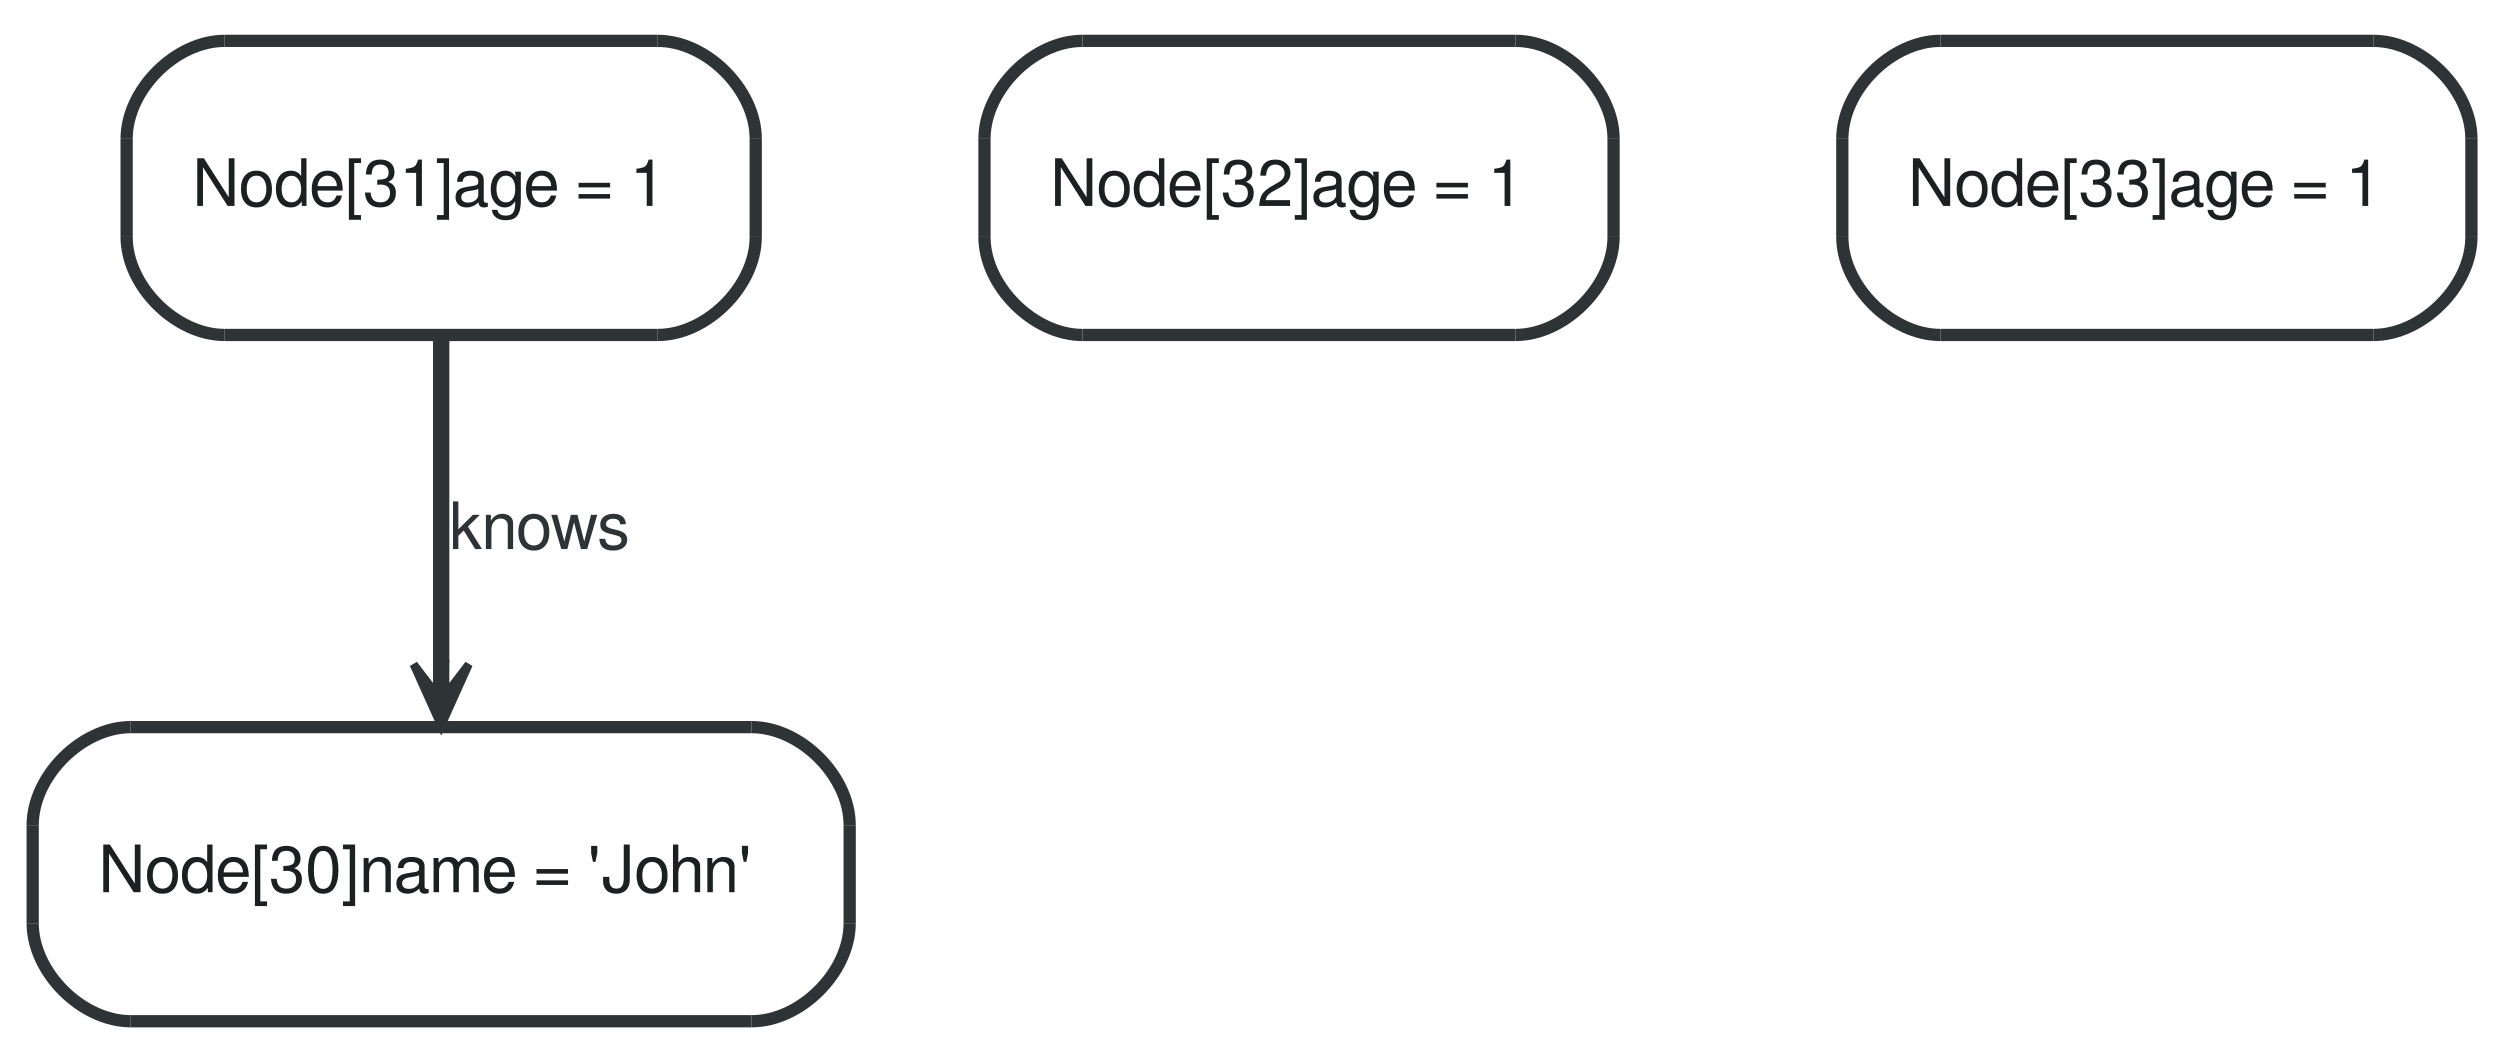
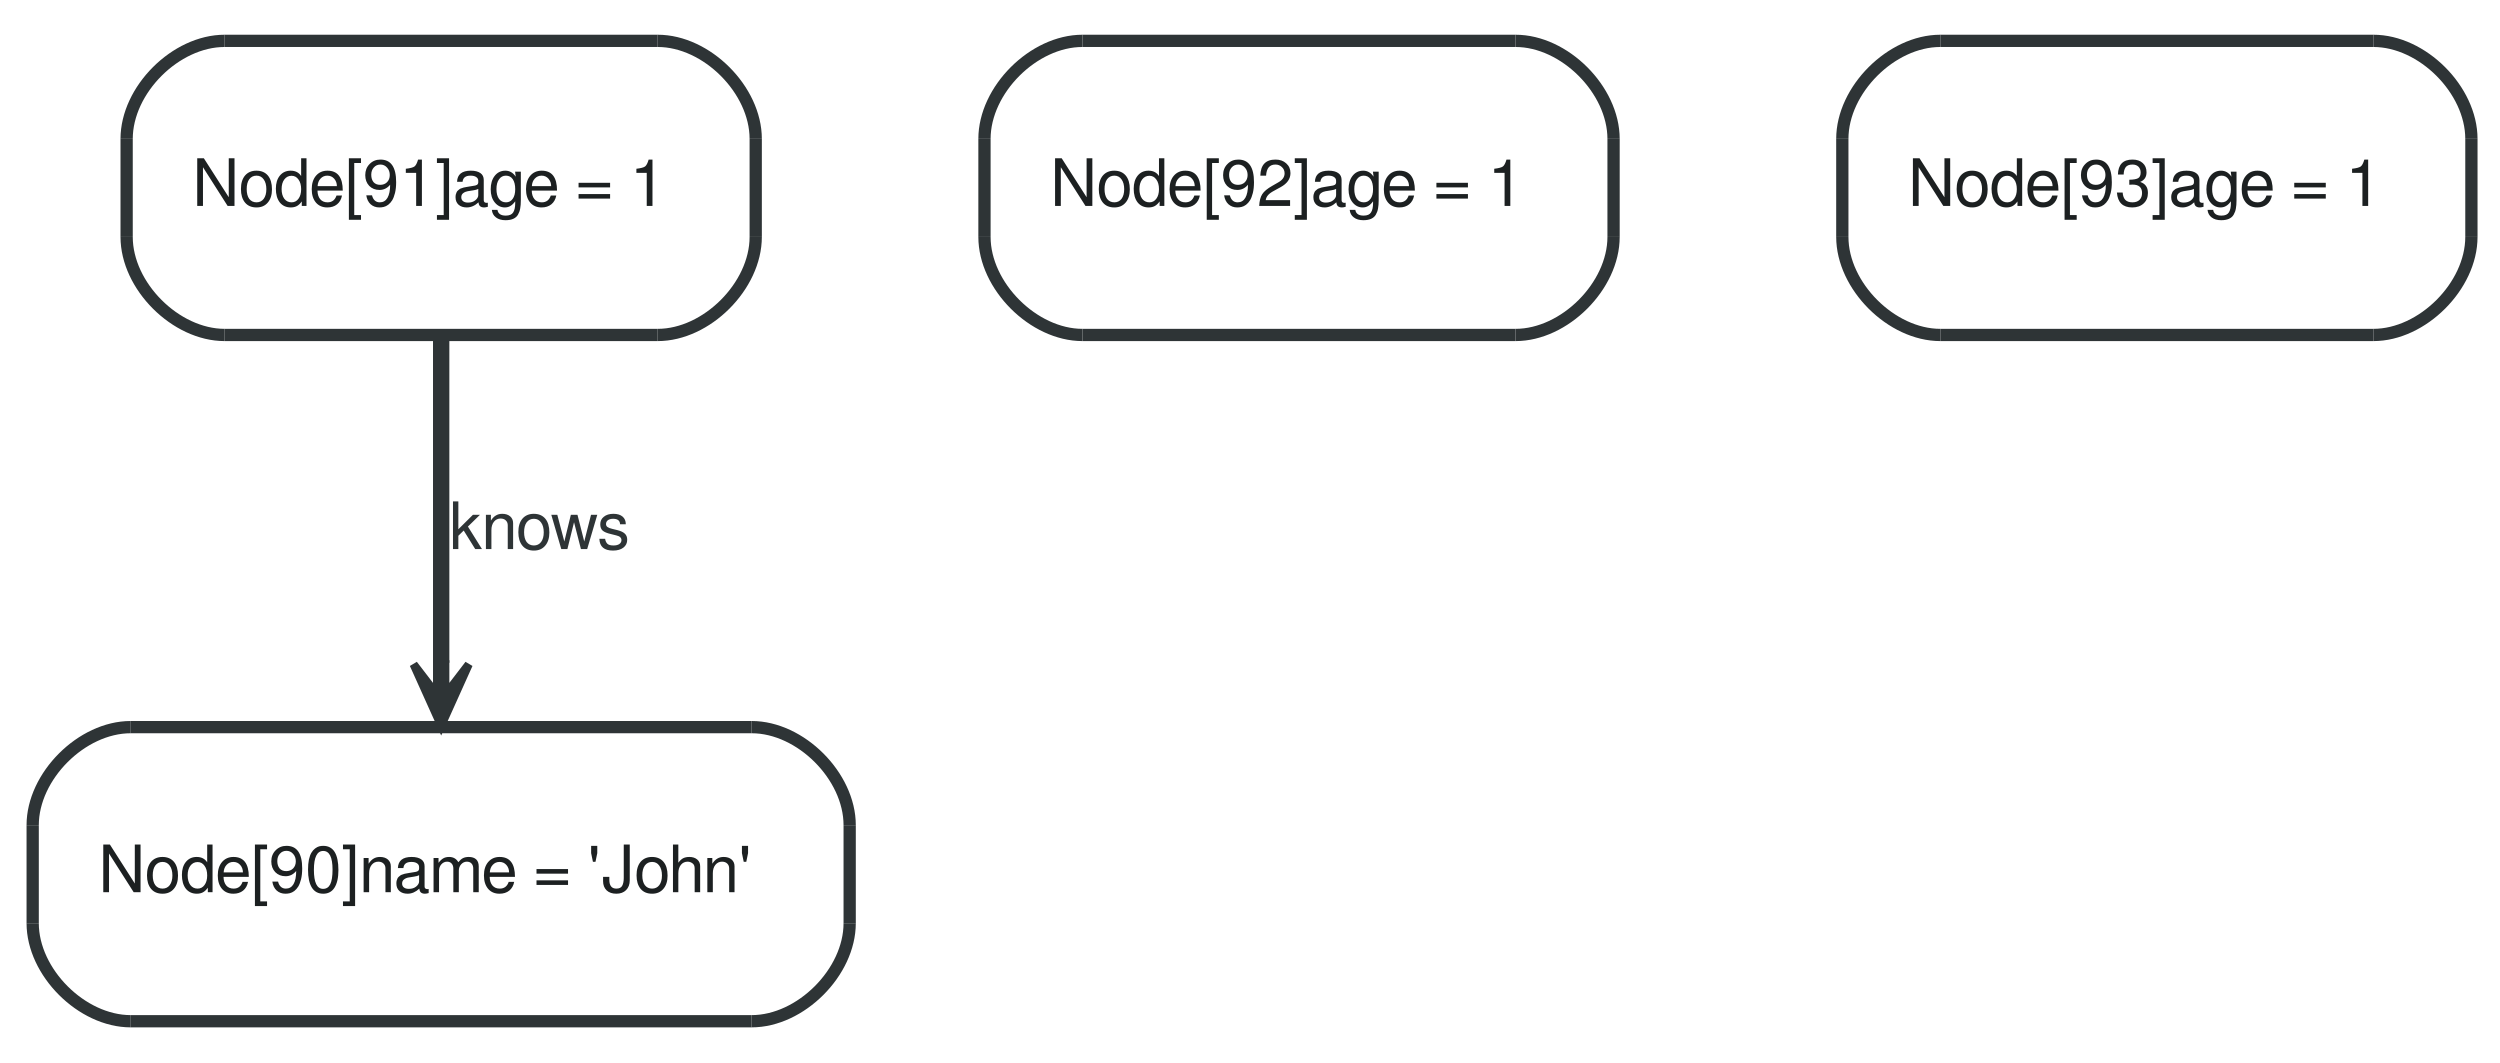
<svg xmlns="http://www.w3.org/2000/svg" width="306pt" height="130pt" viewBox="0.00 0.00 306.00 130.00">
  <g id="graph1" class="graph" transform="scale(1 1) rotate(0) translate(4 126)">
    <polygon fill="white" stroke="white" points="-4,5 -4,-126 303,-126 303,5 -4,5" />
    <g id="node1" class="node">
      <polygon fill="#ffffff" stroke="#ffffff" stroke-width="1.5" points="12,-1 88,-1 100,-13 100,-25 88,-37 12,-37 0,-25 0,-13 12,-1" />
      <path fill="#ffffff" stroke="#ffffff" stroke-width="1.5" d="M88,-1C94,-1 100,-7 100,-13" />
      <path fill="#ffffff" stroke="#ffffff" stroke-width="1.5" d="M100,-25C100,-31 94,-37 88,-37" />
      <path fill="#ffffff" stroke="#ffffff" stroke-width="1.5" d="M12,-37C6,-37 0,-31 0,-25" />
      <path fill="#ffffff" stroke="#ffffff" stroke-width="1.5" d="M0,-13C0,-7 6,-1 12,-1" />
      <polyline fill="none" stroke="#2e3436" stroke-width="1.5" points="12,-1 88,-1 " />
      <path fill="none" stroke="#2e3436" stroke-width="1.5" d="M88,-1C94,-1 100,-7 100,-13" />
      <polyline fill="none" stroke="#2e3436" stroke-width="1.5" points="100,-13 100,-25 " />
      <path fill="none" stroke="#2e3436" stroke-width="1.5" d="M100,-25C100,-31 94,-37 88,-37" />
      <polyline fill="none" stroke="#2e3436" stroke-width="1.5" points="88,-37 12,-37 " />
      <path fill="none" stroke="#2e3436" stroke-width="1.5" d="M12,-37C6,-37 0,-31 0,-25" />
      <polyline fill="none" stroke="#2e3436" stroke-width="1.5" points="0,-25 0,-13 " />
      <path fill="none" stroke="#2e3436" stroke-width="1.5" d="M0,-13C0,-7 6,-1 12,-1" />
-       <text text-anchor="start" x="8" y="-16.8" font-family="FreeSans" font-size="8.00" fill="#1c2021">Node[30]name = 'John'</text>
+       <text text-anchor="start" x="8" y="-16.8" font-family="FreeSans" font-size="8.00" fill="#1c2021">Node[90]name = 'John'</text>
    </g>
    <g id="node2" class="node">
      <polygon fill="#ffffff" stroke="#ffffff" stroke-width="1.5" points="23.5,-85 76.5,-85 88.5,-97 88.5,-109 76.5,-121 23.5,-121 11.5,-109 11.5,-97 23.5,-85" />
      <path fill="#ffffff" stroke="#ffffff" stroke-width="1.5" d="M76.5,-85C82.5,-85 88.5,-91 88.5,-97" />
      <path fill="#ffffff" stroke="#ffffff" stroke-width="1.5" d="M88.5,-109C88.5,-115 82.5,-121 76.5,-121" />
      <path fill="#ffffff" stroke="#ffffff" stroke-width="1.5" d="M23.5,-121C17.5,-121 11.5,-115 11.5,-109" />
      <path fill="#ffffff" stroke="#ffffff" stroke-width="1.5" d="M11.5,-97C11.5,-91 17.5,-85 23.5,-85" />
      <polyline fill="none" stroke="#2e3436" stroke-width="1.5" points="23.5,-85 76.5,-85 " />
      <path fill="none" stroke="#2e3436" stroke-width="1.5" d="M76.5,-85C82.5,-85 88.5,-91 88.5,-97" />
      <polyline fill="none" stroke="#2e3436" stroke-width="1.5" points="88.5,-97 88.5,-109 " />
      <path fill="none" stroke="#2e3436" stroke-width="1.5" d="M88.5,-109C88.5,-115 82.5,-121 76.5,-121" />
      <polyline fill="none" stroke="#2e3436" stroke-width="1.5" points="76.5,-121 23.5,-121 " />
      <path fill="none" stroke="#2e3436" stroke-width="1.5" d="M23.5,-121C17.5,-121 11.5,-115 11.5,-109" />
      <polyline fill="none" stroke="#2e3436" stroke-width="1.5" points="11.5,-109 11.5,-97 " />
      <path fill="none" stroke="#2e3436" stroke-width="1.5" d="M11.5,-97C11.5,-91 17.5,-85 23.5,-85" />
-       <text text-anchor="start" x="19.5" y="-100.8" font-family="FreeSans" font-size="8.00" fill="#1c2021">Node[31]age = 1</text>
+       <text text-anchor="start" x="19.5" y="-100.8" font-family="FreeSans" font-size="8.00" fill="#1c2021">Node[91]age = 1</text>
    </g>
    <g id="edge2" class="edge">
      <path fill="none" stroke="#2e3436" stroke-width="2" d="M50,-84.773C50,-73.105 50,-57.787 50,-44.87" />
      <polygon fill="#2e3436" stroke="#2e3436" points="50,-37.191 53.375,-44.691 50.5,-40.941 50.5,-44.691 50,-44.691 49.5,-44.691 49.5,-40.941 46.625,-44.691 50,-37.191 50,-37.191" />
      <text text-anchor="middle" x="62" y="-58.8" font-family="FreeSans" font-size="8.00" fill="#2e3436">knows</text>
    </g>
    <g id="node4" class="node">
      <polygon fill="#ffffff" stroke="#ffffff" stroke-width="1.5" points="128.5,-85 181.5,-85 193.5,-97 193.5,-109 181.5,-121 128.5,-121 116.5,-109 116.5,-97 128.5,-85" />
      <path fill="#ffffff" stroke="#ffffff" stroke-width="1.5" d="M181.5,-85C187.5,-85 193.5,-91 193.5,-97" />
      <path fill="#ffffff" stroke="#ffffff" stroke-width="1.5" d="M193.5,-109C193.5,-115 187.5,-121 181.5,-121" />
      <path fill="#ffffff" stroke="#ffffff" stroke-width="1.5" d="M128.5,-121C122.5,-121 116.5,-115 116.5,-109" />
      <path fill="#ffffff" stroke="#ffffff" stroke-width="1.5" d="M116.5,-97C116.5,-91 122.5,-85 128.5,-85" />
      <polyline fill="none" stroke="#2e3436" stroke-width="1.5" points="128.5,-85 181.5,-85 " />
      <path fill="none" stroke="#2e3436" stroke-width="1.5" d="M181.5,-85C187.5,-85 193.5,-91 193.5,-97" />
      <polyline fill="none" stroke="#2e3436" stroke-width="1.5" points="193.5,-97 193.5,-109 " />
      <path fill="none" stroke="#2e3436" stroke-width="1.5" d="M193.5,-109C193.5,-115 187.5,-121 181.5,-121" />
      <polyline fill="none" stroke="#2e3436" stroke-width="1.5" points="181.5,-121 128.5,-121 " />
      <path fill="none" stroke="#2e3436" stroke-width="1.5" d="M128.5,-121C122.5,-121 116.5,-115 116.5,-109" />
      <polyline fill="none" stroke="#2e3436" stroke-width="1.5" points="116.5,-109 116.5,-97 " />
      <path fill="none" stroke="#2e3436" stroke-width="1.5" d="M116.5,-97C116.5,-91 122.5,-85 128.5,-85" />
-       <text text-anchor="start" x="124.5" y="-100.8" font-family="FreeSans" font-size="8.00" fill="#1c2021">Node[32]age = 1</text>
+       <text text-anchor="start" x="124.5" y="-100.8" font-family="FreeSans" font-size="8.00" fill="#1c2021">Node[92]age = 1</text>
    </g>
    <g id="node5" class="node">
      <polygon fill="#ffffff" stroke="#ffffff" stroke-width="1.5" points="233.5,-85 286.5,-85 298.5,-97 298.5,-109 286.5,-121 233.5,-121 221.5,-109 221.5,-97 233.5,-85" />
      <path fill="#ffffff" stroke="#ffffff" stroke-width="1.5" d="M286.5,-85C292.5,-85 298.5,-91 298.5,-97" />
      <path fill="#ffffff" stroke="#ffffff" stroke-width="1.5" d="M298.5,-109C298.5,-115 292.5,-121 286.5,-121" />
      <path fill="#ffffff" stroke="#ffffff" stroke-width="1.5" d="M233.5,-121C227.5,-121 221.5,-115 221.5,-109" />
      <path fill="#ffffff" stroke="#ffffff" stroke-width="1.5" d="M221.5,-97C221.5,-91 227.5,-85 233.5,-85" />
      <polyline fill="none" stroke="#2e3436" stroke-width="1.5" points="233.5,-85 286.5,-85 " />
      <path fill="none" stroke="#2e3436" stroke-width="1.5" d="M286.5,-85C292.5,-85 298.5,-91 298.5,-97" />
      <polyline fill="none" stroke="#2e3436" stroke-width="1.5" points="298.5,-97 298.5,-109 " />
      <path fill="none" stroke="#2e3436" stroke-width="1.5" d="M298.5,-109C298.5,-115 292.5,-121 286.5,-121" />
      <polyline fill="none" stroke="#2e3436" stroke-width="1.5" points="286.5,-121 233.5,-121 " />
      <path fill="none" stroke="#2e3436" stroke-width="1.5" d="M233.5,-121C227.5,-121 221.5,-115 221.5,-109" />
      <polyline fill="none" stroke="#2e3436" stroke-width="1.5" points="221.5,-109 221.5,-97 " />
      <path fill="none" stroke="#2e3436" stroke-width="1.5" d="M221.5,-97C221.5,-91 227.5,-85 233.5,-85" />
-       <text text-anchor="start" x="229.5" y="-100.8" font-family="FreeSans" font-size="8.00" fill="#1c2021">Node[33]age = 1</text>
+       <text text-anchor="start" x="229.5" y="-100.8" font-family="FreeSans" font-size="8.00" fill="#1c2021">Node[93]age = 1</text>
    </g>
  </g>
</svg>
